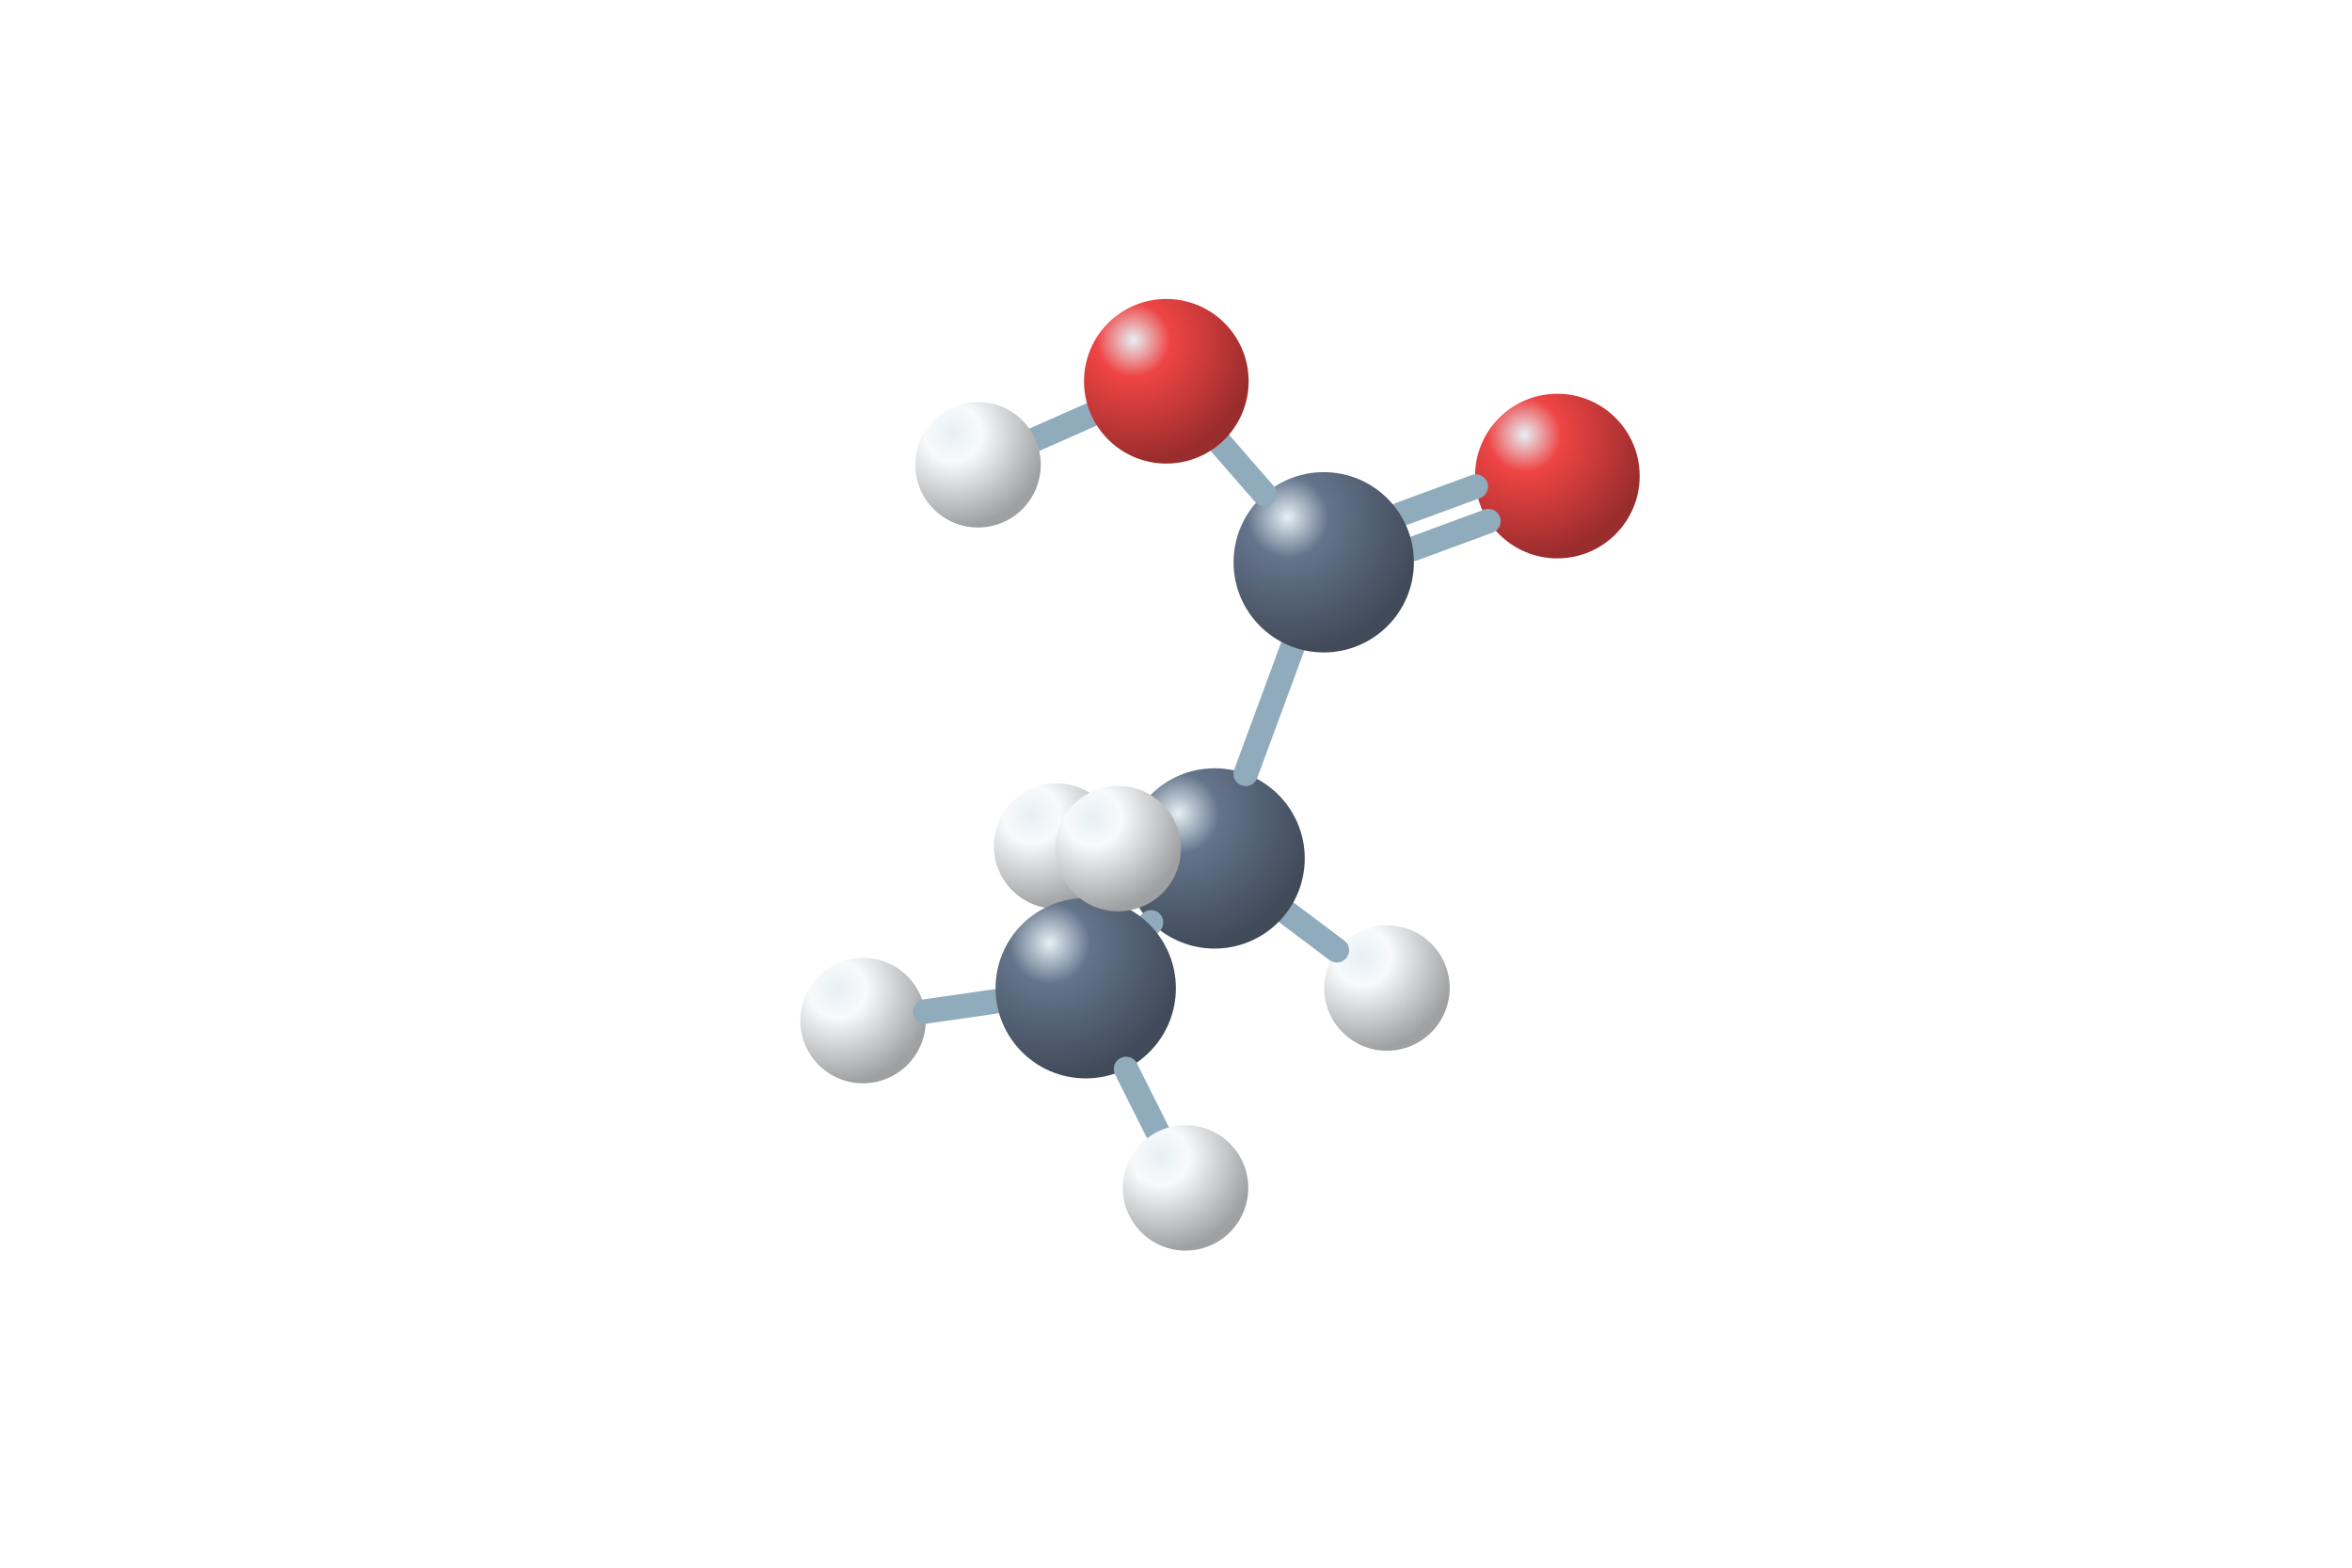
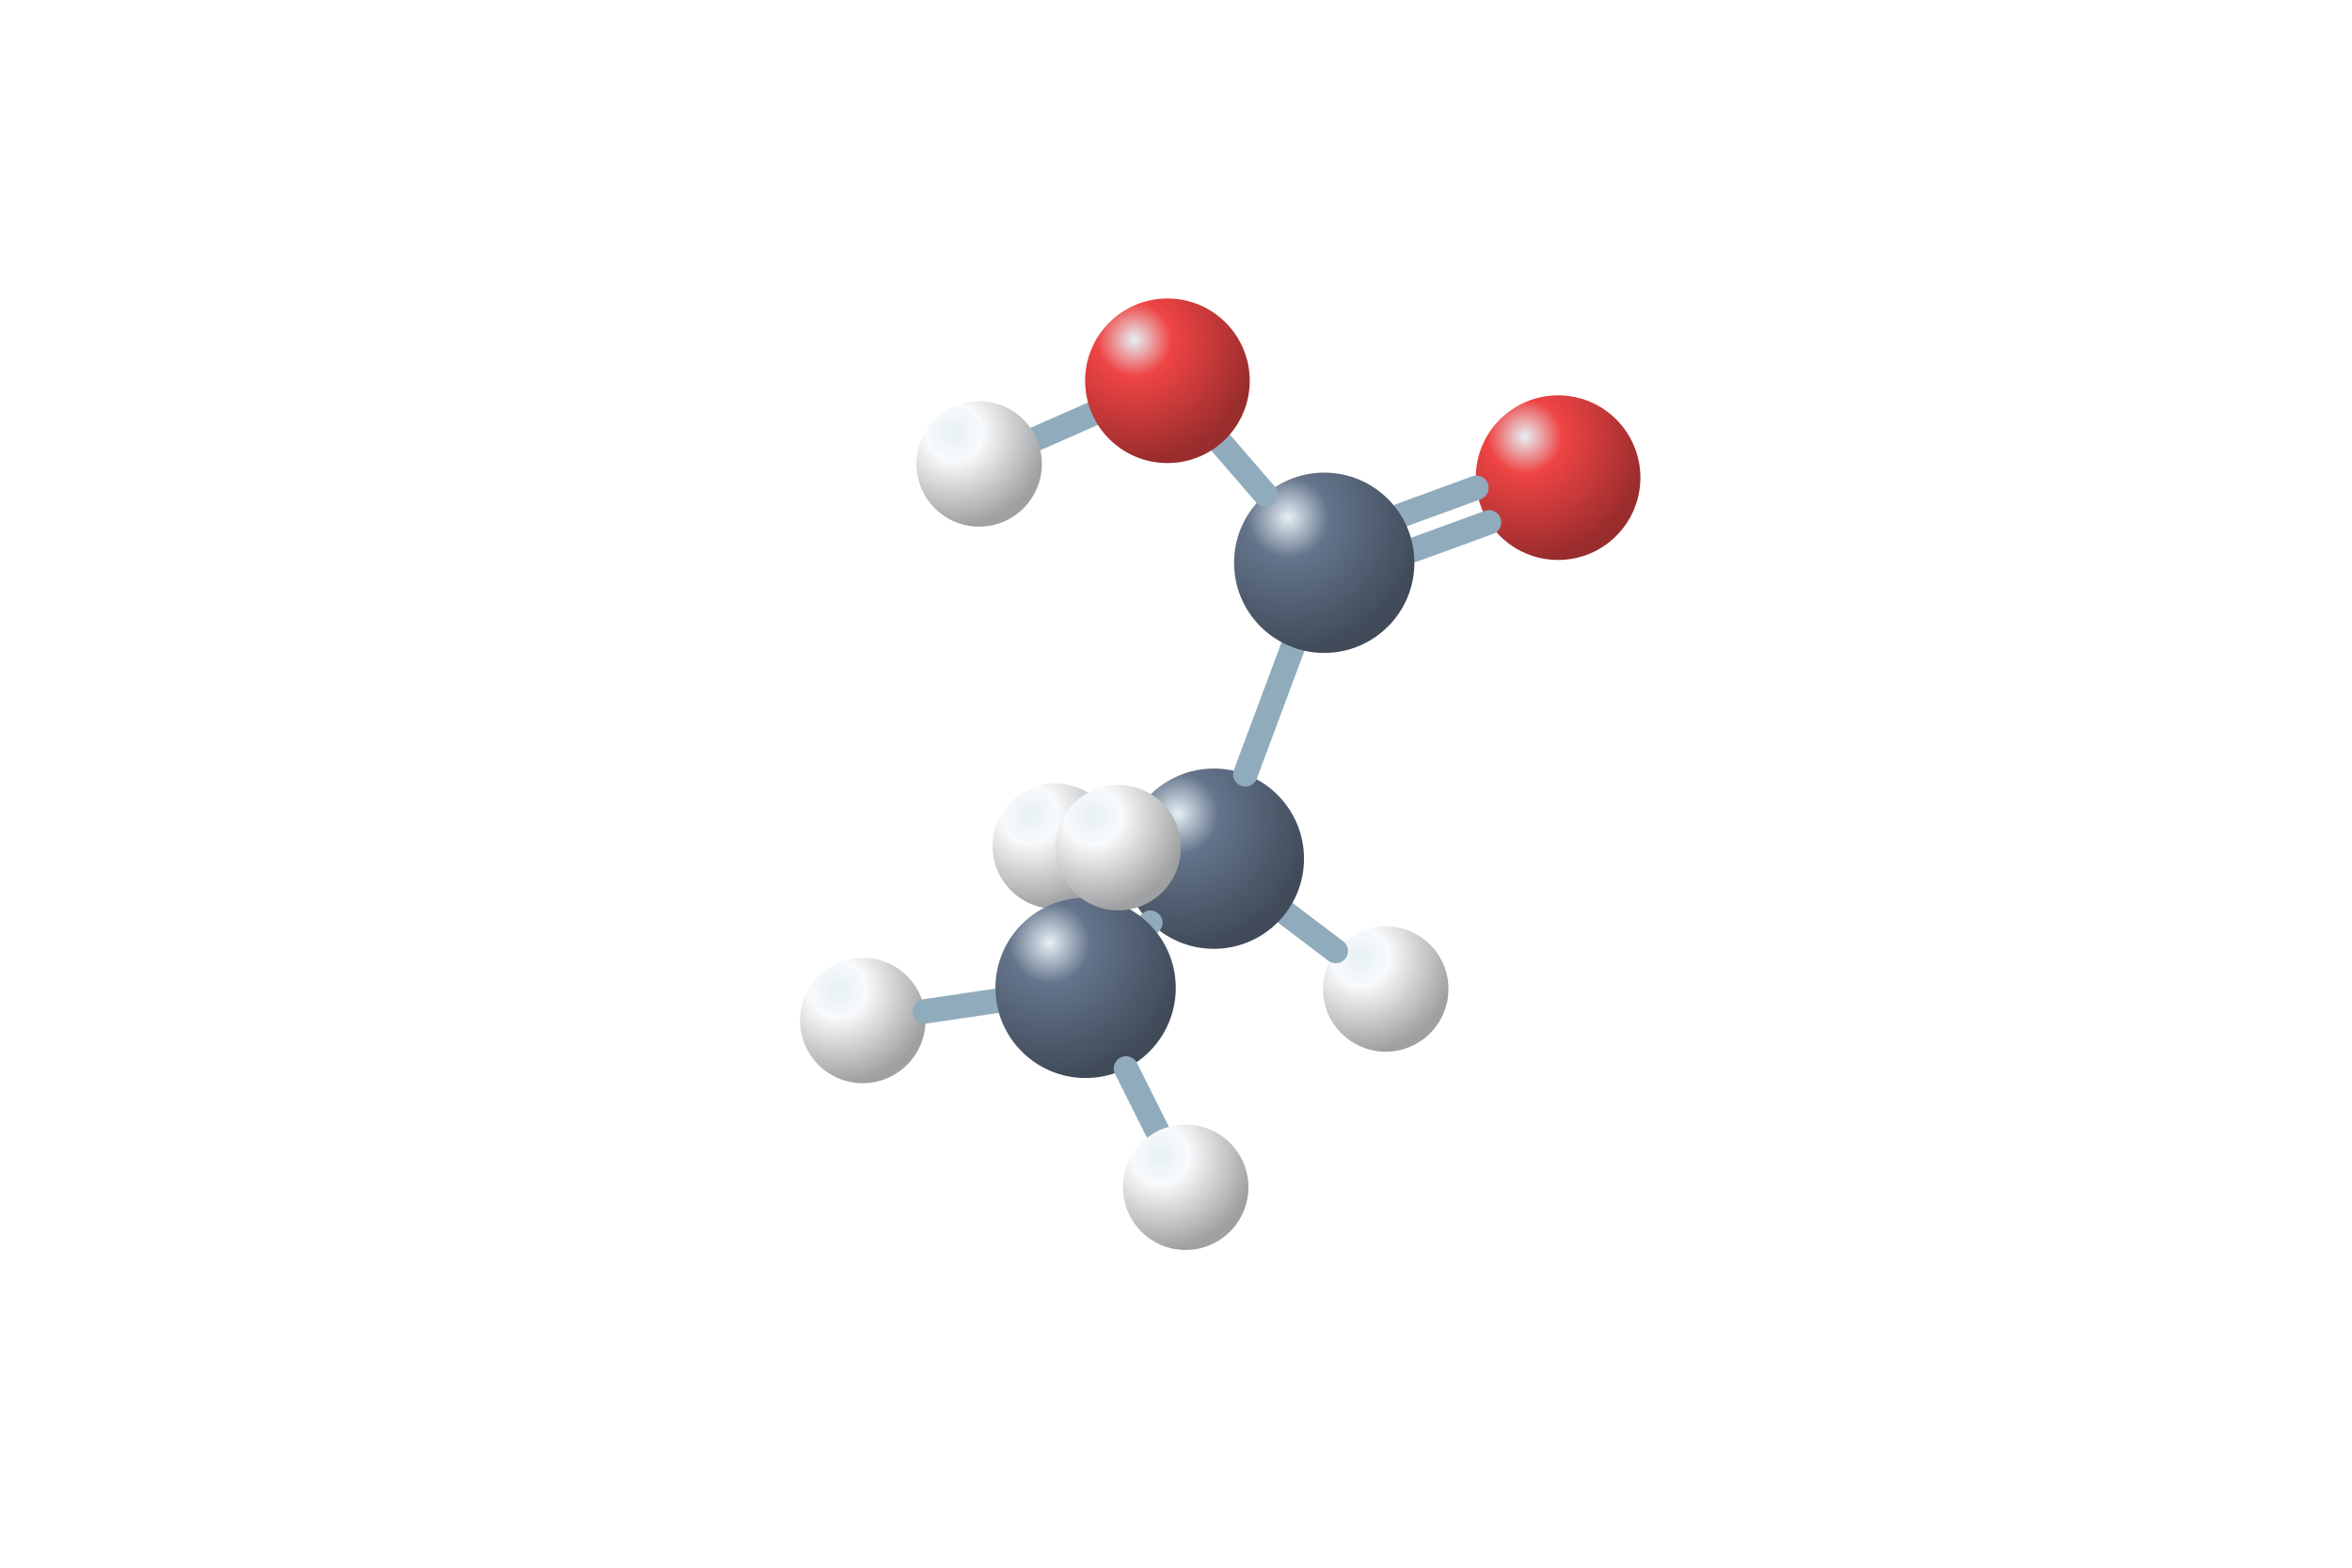
<svg xmlns="http://www.w3.org/2000/svg" viewBox="0 0 192 128">
  <defs>
    <radialGradient id="C" cx="30%" cy="25%" r="75%">
      <stop stop-color="#e6f0f5" />
      <stop offset=".3" stop-color="#64748b" />
      <stop offset="1" stop-color="#404a59" />
    </radialGradient>
    <radialGradient id="O" cx="30%" cy="25%" r="75%">
      <stop stop-color="#e6f0f5" />
      <stop offset=".3" stop-color="#ef4444" />
      <stop offset="1" stop-color="#992c2c" />
    </radialGradient>
    <radialGradient id="H" cx="30%" cy="25%" r="75%">
      <stop stop-color="#e6f0f5" />
      <stop offset=".3" stop-color="#f8fafc" />
      <stop offset="1" stop-color="#9fa0a1" />
    </radialGradient>
  </defs>
-   <circle cx="86.25" cy="69.08" r="5.12" fill="url(#H)" />
-   <path d="M91.81 69.52L91.35 69.48" stroke="#90acbc" stroke-width="2" stroke-linecap="round" />
-   <circle cx="113.22" cy="80.67" r="5.12" fill="url(#H)" />
-   <path d="M105.03 74.51L109.13 77.59" stroke="#90acbc" stroke-width="2" stroke-linecap="round" />
-   <circle cx="127.13" cy="38.87" r="6.72" fill="url(#O)" />
-   <circle cx="99.15" cy="70.09" r="7.36" fill="url(#C)" />
-   <path d="M114.3 42L120.47 39.73" stroke="#90acbc" stroke-width="2" stroke-linecap="round" />
-   <path d="M115.34 44.82L121.5 42.55" stroke="#90acbc" stroke-width="2" stroke-linecap="round" />
-   <path d="M101.69 63.18L105.52 52.81" stroke="#90acbc" stroke-width="2" stroke-linecap="round" />
-   <circle cx="108.06" cy="45.91" r="7.36" fill="url(#C)" />
-   <path d="M93.81 75.47L93.96 75.31" stroke="#90acbc" stroke-width="2" stroke-linecap="round" />
-   <path d="M103.23 40.35L99.62 36.2" stroke="#90acbc" stroke-width="2" stroke-linecap="round" />
-   <circle cx="70.45" cy="83.33" r="5.12" fill="url(#H)" />
-   <path d="M81.35 81.75L75.52 82.59" stroke="#90acbc" stroke-width="2" stroke-linecap="round" />
-   <path d="M89.06 33.86L84.52 35.87" stroke="#90acbc" stroke-width="2" stroke-linecap="round" />
-   <circle cx="95.21" cy="31.13" r="6.72" fill="url(#O)" />
-   <circle cx="79.84" cy="37.95" r="5.12" fill="url(#H)" />
-   <circle cx="88.63" cy="80.69" r="7.36" fill="url(#C)" />
-   <path d="M91.92 87.28L94.49 92.41" stroke="#90acbc" stroke-width="2" stroke-linecap="round" />
-   <circle cx="96.78" cy="96.99" r="5.12" fill="url(#H)" />
-   <circle cx="91.28" cy="69.29" r="5.12" fill="url(#H)" />
+   <circle cx="86.15" cy="69.09" r="5.12" fill="url(#H)" />
+   <path d="M91.75 69.53L91.25 69.49" stroke="#90acbc" stroke-width="2" stroke-linecap="round" />
+   <circle cx="113.12" cy="80.75" r="5.12" fill="url(#H)" />
+   <path d="M104.96 74.56L109.04 77.65" stroke="#90acbc" stroke-width="2" stroke-linecap="round" />
+   <circle cx="127.19" cy="39" r="6.72" fill="url(#O)" />
+   <circle cx="99.09" cy="70.11" r="7.36" fill="url(#C)" />
+   <path d="M114.36 42.08L120.52 39.83" stroke="#90acbc" stroke-width="2" stroke-linecap="round" />
+   <path d="M115.39 44.9L121.55 42.65" stroke="#90acbc" stroke-width="2" stroke-linecap="round" />
+   <path d="M101.66 63.22L105.53 52.85" stroke="#90acbc" stroke-width="2" stroke-linecap="round" />
+   <circle cx="108.1" cy="45.95" r="7.36" fill="url(#C)" />
+   <path d="M93.81 75.44L93.9 75.34" stroke="#90acbc" stroke-width="2" stroke-linecap="round" />
+   <path d="M103.3 40.37L99.69 36.19" stroke="#90acbc" stroke-width="2" stroke-linecap="round" />
+   <circle cx="70.43" cy="83.32" r="5.12" fill="url(#H)" />
+   <path d="M81.33 81.72L75.5 82.58" stroke="#90acbc" stroke-width="2" stroke-linecap="round" />
+   <path d="M89.15 33.81L84.61 35.81" stroke="#90acbc" stroke-width="2" stroke-linecap="round" />
+   <circle cx="95.3" cy="31.09" r="6.72" fill="url(#O)" />
+   <circle cx="79.93" cy="37.88" r="5.12" fill="url(#H)" />
+   <circle cx="88.62" cy="80.66" r="7.36" fill="url(#C)" />
+   <path d="M91.92 87.24L94.49 92.37" stroke="#90acbc" stroke-width="2" stroke-linecap="round" />
+   <circle cx="96.79" cy="96.94" r="5.12" fill="url(#H)" />
+   <circle cx="91.28" cy="69.21" r="5.12" fill="url(#H)" />
</svg>
